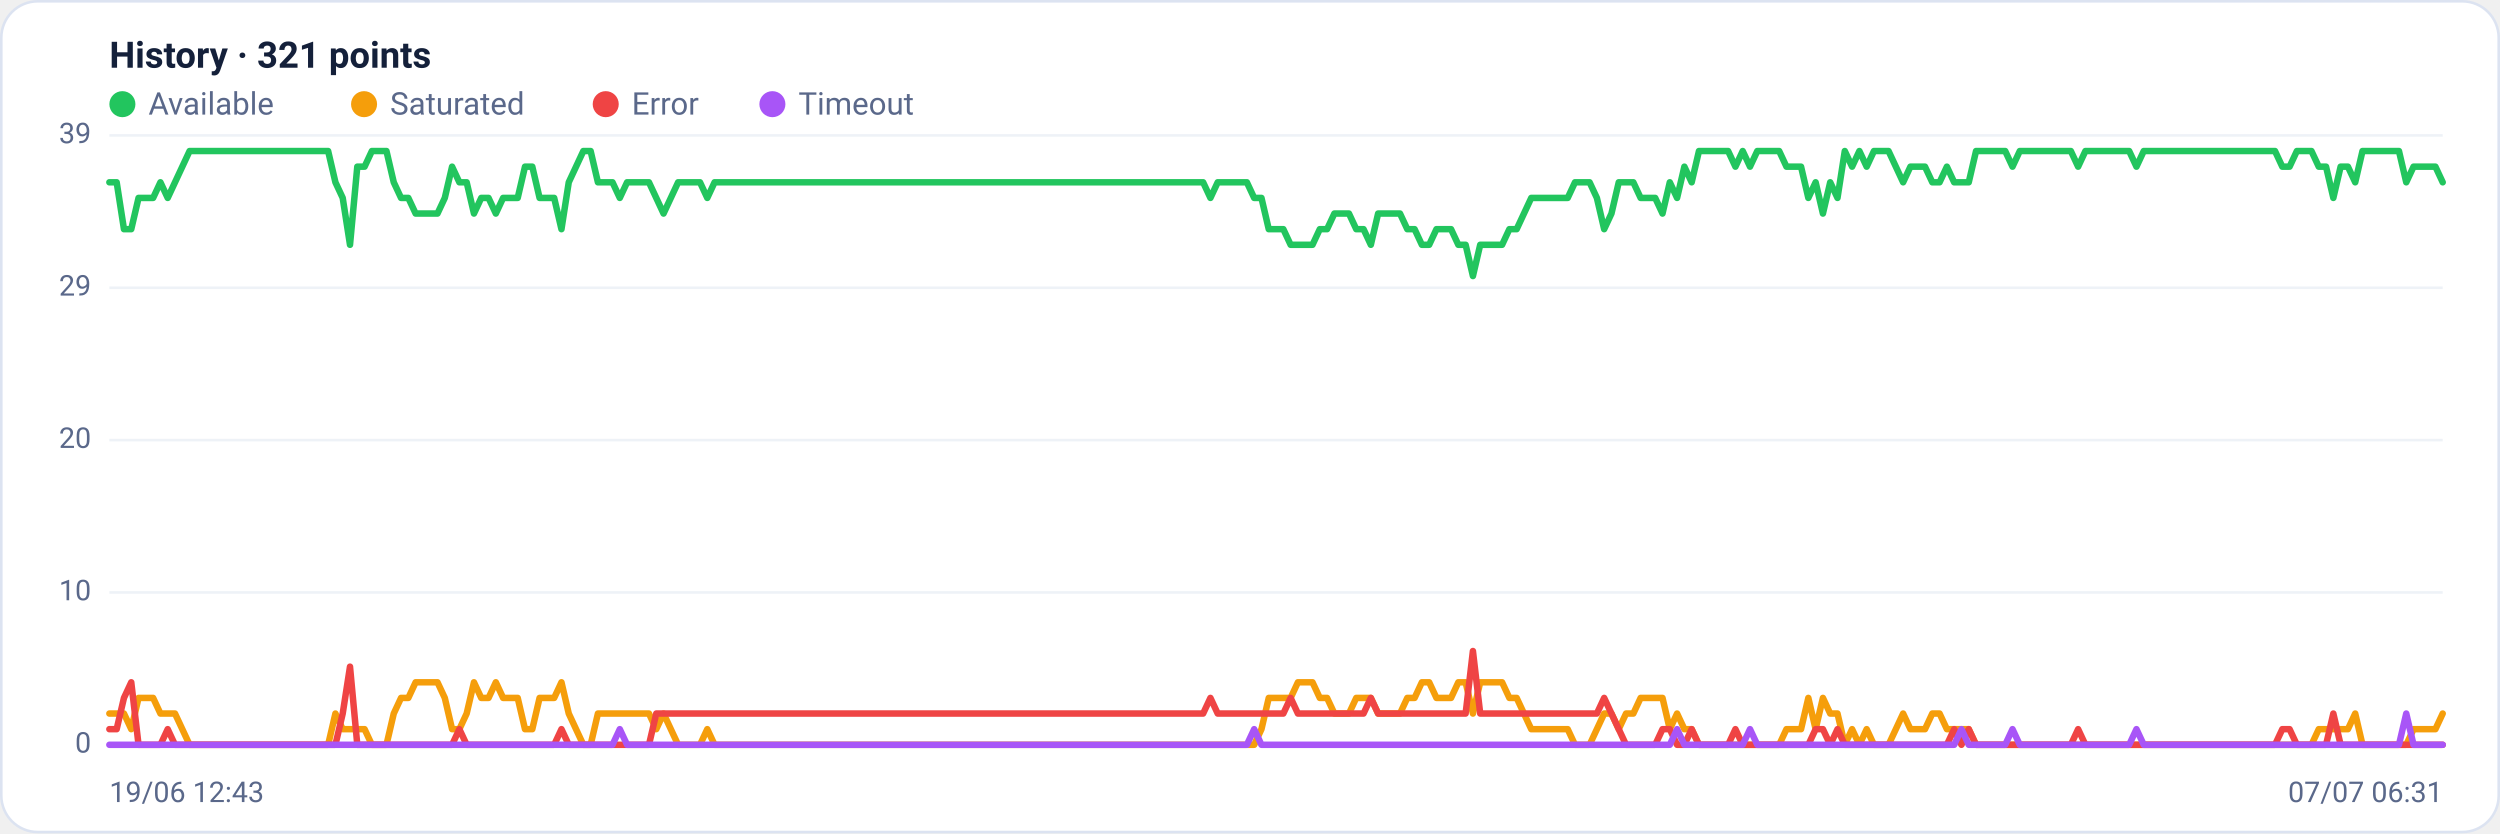
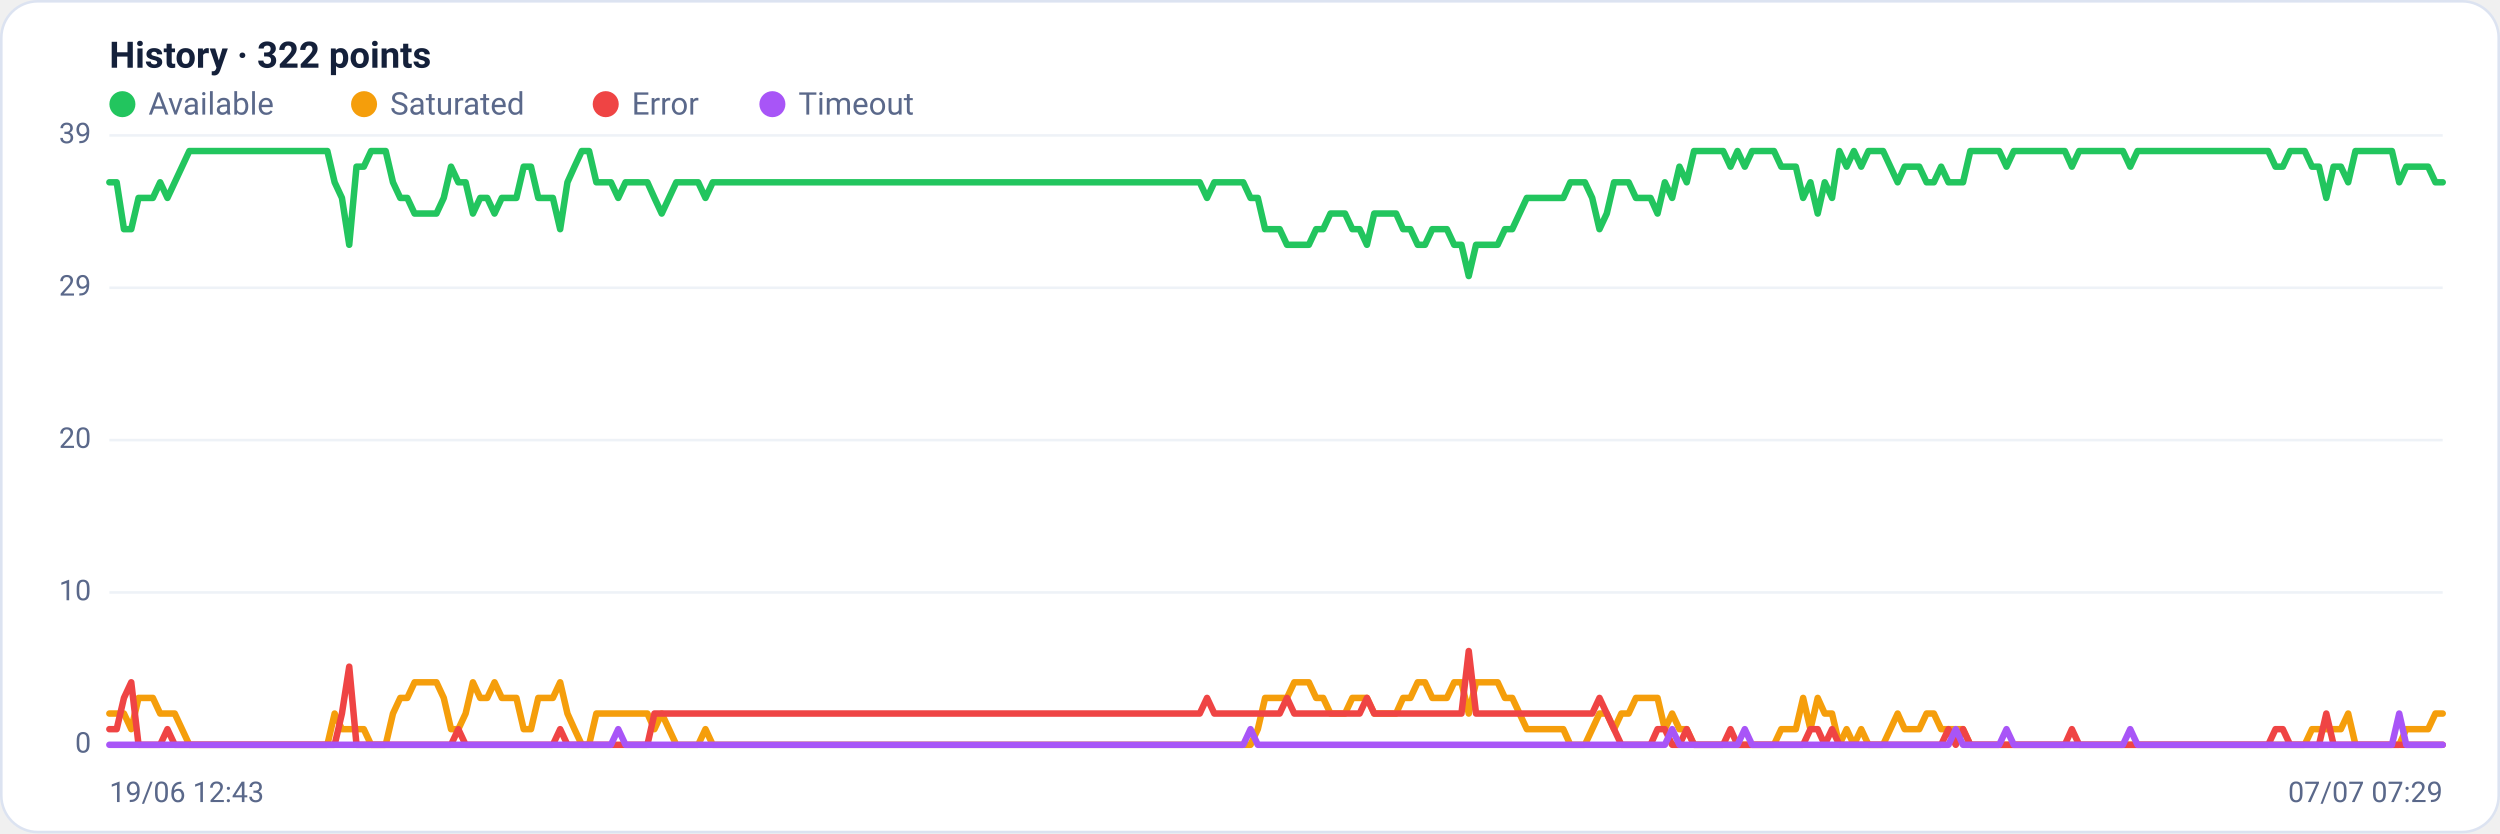
<svg xmlns="http://www.w3.org/2000/svg" viewBox="0 0 960 320" width="960" height="320" font-family="Segoe UI, system-ui, -apple-system, Roboto, Helvetica, Arial, sans-serif" role="img" aria-label="Availability history per region">
  <rect x="0.5" y="0.5" width="959" height="319" rx="14" fill="#ffffff" stroke="#dce3f1" />
-   <text x="42" y="26" font-size="14" font-weight="600" fill="#14203a">History · 321 points</text>
+   <text x="42" y="26" font-size="14" font-weight="600" fill="#14203a">History · 322 points</text>
  <circle cx="47" cy="40" r="5" fill="#22c55e" />
  <text x="57" y="44" font-size="12" fill="#5a688a">Available</text>
  <circle cx="139.8" cy="40" r="5" fill="#f59e0b" />
  <text x="149.8" y="44" font-size="12" fill="#5a688a">Saturated</text>
  <circle cx="232.6" cy="40" r="5" fill="#ef4444" />
  <text x="242.6" y="44" font-size="12" fill="#5a688a">Error</text>
  <circle cx="296.6" cy="40" r="5" fill="#a855f7" />
  <text x="306.6" y="44" font-size="12" fill="#5a688a">Timeout</text>
  <line x1="42" y1="286.0" x2="938" y2="286.0" stroke="#eef2f7" stroke-width="1" />
  <text x="35" y="289.0" text-anchor="end" font-size="11" fill="#5a688a">0</text>
  <line x1="42" y1="227.5" x2="938" y2="227.5" stroke="#eef2f7" stroke-width="1" />
  <text x="35" y="230.5" text-anchor="end" font-size="11" fill="#5a688a">10</text>
  <line x1="42" y1="169.0" x2="938" y2="169.0" stroke="#eef2f7" stroke-width="1" />
  <text x="35" y="172.0" text-anchor="end" font-size="11" fill="#5a688a">20</text>
  <line x1="42" y1="110.5" x2="938" y2="110.5" stroke="#eef2f7" stroke-width="1" />
  <text x="35" y="113.5" text-anchor="end" font-size="11" fill="#5a688a">29</text>
  <line x1="42" y1="52.0" x2="938" y2="52.0" stroke="#eef2f7" stroke-width="1" />
  <text x="35" y="55.0" text-anchor="end" font-size="11" fill="#5a688a">39</text>
-   <polyline fill="none" stroke="#22c55e" stroke-width="2.5" stroke-linejoin="round" stroke-linecap="round" points="42.0,70.0 44.8,70.0 47.6,88.0 50.4,88.0 53.2,76.0 56.0,76.0 58.8,76.0 61.6,70.0 64.4,76.0 67.2,70.0 70.0,64.0 72.8,58.0 75.6,58.0 78.4,58.0 81.2,58.0 84.0,58.0 86.8,58.0 89.6,58.0 92.4,58.0 95.2,58.0 98.0,58.0 100.8,58.0 103.6,58.0 106.4,58.0 109.2,58.0 112.0,58.0 114.8,58.0 117.6,58.0 120.4,58.0 123.2,58.0 126.0,58.0 128.8,70.0 131.6,76.0 134.4,94.0 137.2,64.0 140.0,64.0 142.8,58.0 145.6,58.0 148.4,58.0 151.2,70.0 154.0,76.0 156.8,76.0 159.6,82.0 162.4,82.0 165.2,82.0 168.0,82.0 170.8,76.0 173.6,64.0 176.4,70.0 179.2,70.0 182.0,82.0 184.8,76.0 187.6,76.0 190.4,82.0 193.2,76.0 196.0,76.0 198.8,76.0 201.6,64.0 204.4,64.0 207.2,76.0 210.0,76.0 212.8,76.0 215.6,88.0 218.4,70.0 221.2,64.0 224.0,58.0 226.8,58.0 229.6,70.0 232.4,70.0 235.2,70.0 238.0,76.0 240.8,70.0 243.6,70.0 246.4,70.0 249.2,70.0 252.0,76.0 254.8,82.0 257.6,76.0 260.4,70.0 263.2,70.0 266.0,70.0 268.8,70.0 271.6,76.0 274.4,70.0 277.2,70.0 280.0,70.0 282.8,70.0 285.6,70.0 288.4,70.0 291.2,70.0 294.0,70.0 296.8,70.0 299.6,70.0 302.4,70.0 305.2,70.0 308.0,70.0 310.8,70.0 313.6,70.0 316.4,70.0 319.2,70.0 322.0,70.0 324.8,70.0 327.6,70.0 330.4,70.0 333.2,70.0 336.0,70.0 338.8,70.0 341.6,70.0 344.4,70.0 347.2,70.0 350.0,70.0 352.8,70.0 355.6,70.0 358.4,70.0 361.2,70.0 364.0,70.0 366.8,70.0 369.6,70.0 372.4,70.0 375.2,70.0 378.0,70.0 380.8,70.0 383.6,70.0 386.4,70.0 389.2,70.0 392.0,70.0 394.8,70.0 397.6,70.0 400.4,70.0 403.2,70.0 406.0,70.0 408.8,70.0 411.6,70.0 414.4,70.0 417.2,70.0 420.0,70.0 422.8,70.0 425.6,70.0 428.4,70.0 431.2,70.0 434.0,70.0 436.8,70.0 439.6,70.0 442.4,70.0 445.2,70.0 448.0,70.0 450.8,70.0 453.6,70.0 456.4,70.0 459.2,70.0 462.0,70.0 464.8,76.0 467.6,70.0 470.4,70.0 473.2,70.0 476.0,70.0 478.8,70.0 481.6,76.0 484.4,76.0 487.2,88.0 490.0,88.0 492.8,88.0 495.6,94.0 498.4,94.0 501.2,94.0 504.0,94.0 506.8,88.0 509.6,88.0 512.4,82.0 515.2,82.0 518.0,82.0 520.8,88.0 523.6,88.0 526.4,94.0 529.2,82.0 532.0,82.0 534.8,82.0 537.6,82.0 540.4,88.0 543.2,88.0 546.0,94.0 548.8,94.0 551.6,88.0 554.4,88.0 557.2,88.0 560.0,94.0 562.8,94.0 565.6,106.0 568.4,94.0 571.2,94.0 574.0,94.0 576.8,94.0 579.6,88.0 582.4,88.0 585.2,82.0 588.0,76.0 590.8,76.0 593.6,76.0 596.4,76.0 599.2,76.0 602.0,76.0 604.8,70.0 607.6,70.0 610.4,70.0 613.2,76.0 616.0,88.0 618.8,82.0 621.6,70.0 624.4,70.0 627.2,70.0 630.0,76.0 632.8,76.0 635.6,76.0 638.4,82.0 641.2,70.0 644.0,76.0 646.8,64.0 649.6,70.0 652.4,58.0 655.2,58.0 658.0,58.0 660.8,58.0 663.6,58.0 666.4,64.0 669.2,58.0 672.0,64.0 674.8,58.0 677.6,58.0 680.4,58.0 683.2,58.0 686.0,64.0 688.8,64.0 691.6,64.0 694.4,76.0 697.2,70.0 700.0,82.0 702.8,70.0 705.6,76.0 708.4,58.0 711.2,64.0 714.0,58.0 716.8,64.0 719.6,58.0 722.4,58.0 725.2,58.0 728.0,64.0 730.8,70.0 733.6,64.0 736.4,64.0 739.2,64.0 742.0,70.0 744.8,70.0 747.6,64.0 750.4,70.0 753.2,70.0 756.0,70.0 758.8,58.0 761.6,58.0 764.4,58.0 767.2,58.0 770.0,58.0 772.8,64.0 775.6,58.0 778.4,58.0 781.2,58.0 784.0,58.0 786.8,58.0 789.6,58.0 792.4,58.0 795.2,58.0 798.0,64.0 800.8,58.0 803.6,58.0 806.4,58.0 809.2,58.0 812.0,58.0 814.8,58.0 817.6,58.0 820.4,64.0 823.2,58.0 826.0,58.0 828.8,58.0 831.6,58.0 834.4,58.0 837.2,58.0 840.0,58.0 842.8,58.0 845.6,58.0 848.4,58.0 851.2,58.0 854.0,58.0 856.8,58.0 859.6,58.0 862.4,58.0 865.2,58.0 868.0,58.0 870.8,58.0 873.6,58.0 876.4,64.0 879.2,64.0 882.0,58.0 884.8,58.0 887.6,58.0 890.4,64.0 893.2,64.0 896.0,76.0 898.8,64.0 901.6,64.0 904.4,70.0 907.2,58.0 910.0,58.0 912.8,58.0 915.6,58.0 918.4,58.0 921.2,58.0 924.0,70.0 926.8,64.0 929.6,64.0 932.4,64.0 935.2,64.0 938.0,70.0" />
-   <polyline fill="none" stroke="#f59e0b" stroke-width="2.5" stroke-linejoin="round" stroke-linecap="round" points="42.0,274.0 44.8,274.0 47.6,274.0 50.4,280.0 53.2,268.0 56.0,268.0 58.8,268.0 61.6,274.0 64.4,274.0 67.2,274.0 70.0,280.0 72.8,286.0 75.6,286.0 78.4,286.0 81.2,286.0 84.0,286.0 86.8,286.0 89.6,286.0 92.4,286.0 95.2,286.0 98.0,286.0 100.8,286.0 103.6,286.0 106.4,286.0 109.2,286.0 112.0,286.0 114.8,286.0 117.6,286.0 120.4,286.0 123.2,286.0 126.0,286.0 128.8,274.0 131.6,280.0 134.4,280.0 137.2,280.0 140.0,280.0 142.8,286.0 145.6,286.0 148.4,286.0 151.2,274.0 154.0,268.0 156.8,268.0 159.6,262.0 162.4,262.0 165.2,262.0 168.0,262.0 170.8,268.0 173.6,280.0 176.4,280.0 179.2,274.0 182.0,262.0 184.8,268.0 187.6,268.0 190.4,262.0 193.2,268.0 196.0,268.0 198.8,268.0 201.6,280.0 204.4,280.0 207.2,268.0 210.0,268.0 212.8,268.0 215.6,262.0 218.4,274.0 221.2,280.0 224.0,286.0 226.8,286.0 229.6,274.0 232.4,274.0 235.2,274.0 238.0,274.0 240.8,274.0 243.6,274.0 246.4,274.0 249.2,274.0 252.0,280.0 254.8,274.0 257.6,280.0 260.4,286.0 263.2,286.0 266.0,286.0 268.8,286.0 271.6,280.0 274.4,286.0 277.2,286.0 280.0,286.0 282.8,286.0 285.6,286.0 288.4,286.0 291.2,286.0 294.0,286.0 296.8,286.0 299.6,286.0 302.4,286.0 305.2,286.0 308.0,286.0 310.8,286.0 313.6,286.0 316.4,286.0 319.2,286.0 322.0,286.0 324.8,286.0 327.6,286.0 330.4,286.0 333.2,286.0 336.0,286.0 338.8,286.0 341.6,286.0 344.4,286.0 347.2,286.0 350.0,286.0 352.8,286.0 355.6,286.0 358.4,286.0 361.2,286.0 364.0,286.0 366.8,286.0 369.6,286.0 372.4,286.0 375.2,286.0 378.0,286.0 380.8,286.0 383.6,286.0 386.4,286.0 389.2,286.0 392.0,286.0 394.8,286.0 397.6,286.0 400.4,286.0 403.2,286.0 406.0,286.0 408.8,286.0 411.6,286.0 414.4,286.0 417.2,286.0 420.0,286.0 422.8,286.0 425.6,286.0 428.4,286.0 431.2,286.0 434.0,286.0 436.8,286.0 439.6,286.0 442.4,286.0 445.2,286.0 448.0,286.0 450.8,286.0 453.6,286.0 456.4,286.0 459.2,286.0 462.0,286.0 464.8,286.0 467.6,286.0 470.4,286.0 473.2,286.0 476.0,286.0 478.8,286.0 481.6,286.0 484.4,280.0 487.2,268.0 490.0,268.0 492.8,268.0 495.6,268.0 498.4,262.0 501.2,262.0 504.0,262.0 506.8,268.0 509.6,268.0 512.4,274.0 515.2,274.0 518.0,274.0 520.8,268.0 523.6,268.0 526.4,268.0 529.2,274.0 532.0,274.0 534.8,274.0 537.6,274.0 540.4,268.0 543.2,268.0 546.0,262.0 548.8,262.0 551.6,268.0 554.4,268.0 557.2,268.0 560.0,262.0 562.8,262.0 565.6,274.0 568.4,262.0 571.2,262.0 574.0,262.0 576.8,262.0 579.6,268.0 582.4,268.0 585.2,274.0 588.0,280.0 590.8,280.0 593.6,280.0 596.4,280.0 599.2,280.0 602.0,280.0 604.8,286.0 607.6,286.0 610.4,286.0 613.2,280.0 616.0,274.0 618.8,274.0 621.6,280.0 624.4,274.0 627.2,274.0 630.0,268.0 632.8,268.0 635.6,268.0 638.4,268.0 641.2,280.0 644.0,274.0 646.8,280.0 649.6,280.0 652.4,286.0 655.2,286.0 658.0,286.0 660.8,286.0 663.6,286.0 666.4,286.0 669.2,286.0 672.0,286.0 674.8,286.0 677.6,286.0 680.4,286.0 683.2,286.0 686.0,280.0 688.8,280.0 691.6,280.0 694.4,268.0 697.2,280.0 700.0,268.0 702.8,274.0 705.6,274.0 708.4,286.0 711.2,280.0 714.0,286.0 716.8,280.0 719.6,286.0 722.4,286.0 725.2,286.0 728.0,280.0 730.8,274.0 733.6,280.0 736.4,280.0 739.2,280.0 742.0,274.0 744.8,274.0 747.6,280.0 750.4,280.0 753.2,280.0 756.0,280.0 758.8,286.0 761.6,286.0 764.4,286.0 767.2,286.0 770.0,286.0 772.8,286.0 775.6,286.0 778.4,286.0 781.2,286.0 784.0,286.0 786.8,286.0 789.6,286.0 792.4,286.0 795.2,286.0 798.0,286.0 800.8,286.0 803.6,286.0 806.4,286.0 809.2,286.0 812.0,286.0 814.8,286.0 817.6,286.0 820.4,286.0 823.2,286.0 826.0,286.0 828.8,286.0 831.6,286.0 834.4,286.0 837.2,286.0 840.0,286.0 842.8,286.0 845.6,286.0 848.4,286.0 851.2,286.0 854.0,286.0 856.8,286.0 859.6,286.0 862.4,286.0 865.2,286.0 868.0,286.0 870.8,286.0 873.6,286.0 876.4,286.0 879.2,286.0 882.0,286.0 884.8,286.0 887.6,286.0 890.4,280.0 893.2,280.0 896.0,280.0 898.8,280.0 901.6,280.0 904.4,274.0 907.2,286.0 910.0,286.0 912.8,286.0 915.6,286.0 918.4,286.0 921.2,286.0 924.0,286.0 926.8,280.0 929.6,280.0 932.4,280.0 935.2,280.0 938.0,274.0" />
-   <polyline fill="none" stroke="#ef4444" stroke-width="2.5" stroke-linejoin="round" stroke-linecap="round" points="42.0,280.0 44.8,280.0 47.6,268.0 50.4,262.0 53.2,286.0 56.0,286.0 58.8,286.0 61.6,286.0 64.4,280.0 67.2,286.0 70.0,286.0 72.8,286.0 75.6,286.0 78.4,286.0 81.2,286.0 84.0,286.0 86.8,286.0 89.6,286.0 92.4,286.0 95.2,286.0 98.0,286.0 100.8,286.0 103.6,286.0 106.4,286.0 109.2,286.0 112.0,286.0 114.8,286.0 117.6,286.0 120.4,286.0 123.2,286.0 126.0,286.0 128.8,286.0 131.6,274.0 134.4,256.0 137.2,286.0 140.0,286.0 142.8,286.0 145.6,286.0 148.4,286.0 151.2,286.0 154.0,286.0 156.8,286.0 159.6,286.0 162.4,286.0 165.2,286.0 168.0,286.0 170.8,286.0 173.6,286.0 176.4,280.0 179.2,286.0 182.0,286.0 184.8,286.0 187.6,286.0 190.4,286.0 193.2,286.0 196.0,286.0 198.8,286.0 201.6,286.0 204.4,286.0 207.2,286.0 210.0,286.0 212.8,286.0 215.6,280.0 218.4,286.0 221.2,286.0 224.0,286.0 226.8,286.0 229.6,286.0 232.4,286.0 235.2,286.0 238.0,286.0 240.8,286.0 243.6,286.0 246.4,286.0 249.2,286.0 252.0,274.0 254.8,274.0 257.6,274.0 260.4,274.0 263.2,274.0 266.0,274.0 268.8,274.0 271.6,274.0 274.4,274.0 277.2,274.0 280.0,274.0 282.8,274.0 285.6,274.0 288.4,274.0 291.2,274.0 294.0,274.0 296.8,274.0 299.6,274.0 302.4,274.0 305.2,274.0 308.0,274.0 310.8,274.0 313.6,274.0 316.4,274.0 319.2,274.0 322.0,274.0 324.8,274.0 327.6,274.0 330.4,274.0 333.2,274.0 336.0,274.0 338.8,274.0 341.6,274.0 344.4,274.0 347.2,274.0 350.0,274.0 352.8,274.0 355.6,274.0 358.4,274.0 361.2,274.0 364.0,274.0 366.8,274.0 369.6,274.0 372.4,274.0 375.2,274.0 378.0,274.0 380.8,274.0 383.6,274.0 386.4,274.0 389.2,274.0 392.0,274.0 394.8,274.0 397.6,274.0 400.4,274.0 403.2,274.0 406.0,274.0 408.8,274.0 411.6,274.0 414.4,274.0 417.2,274.0 420.0,274.0 422.8,274.0 425.6,274.0 428.4,274.0 431.2,274.0 434.0,274.0 436.8,274.0 439.6,274.0 442.4,274.0 445.2,274.0 448.0,274.0 450.8,274.0 453.6,274.0 456.4,274.0 459.2,274.0 462.0,274.0 464.8,268.0 467.6,274.0 470.4,274.0 473.2,274.0 476.0,274.0 478.8,274.0 481.6,274.0 484.4,274.0 487.2,274.0 490.0,274.0 492.8,274.0 495.6,268.0 498.4,274.0 501.2,274.0 504.0,274.0 506.8,274.0 509.6,274.0 512.4,274.0 515.2,274.0 518.0,274.0 520.8,274.0 523.6,274.0 526.4,268.0 529.2,274.0 532.0,274.0 534.8,274.0 537.6,274.0 540.4,274.0 543.2,274.0 546.0,274.0 548.8,274.0 551.6,274.0 554.4,274.0 557.2,274.0 560.0,274.0 562.8,274.0 565.6,250.0 568.4,274.0 571.2,274.0 574.0,274.0 576.8,274.0 579.6,274.0 582.4,274.0 585.2,274.0 588.0,274.0 590.8,274.0 593.6,274.0 596.4,274.0 599.2,274.0 602.0,274.0 604.8,274.0 607.6,274.0 610.4,274.0 613.2,274.0 616.0,268.0 618.8,274.0 621.6,280.0 624.4,286.0 627.2,286.0 630.0,286.0 632.8,286.0 635.6,286.0 638.4,280.0 641.2,280.0 644.0,286.0 646.8,286.0 649.6,280.0 652.4,286.0 655.2,286.0 658.0,286.0 660.8,286.0 663.6,286.0 666.4,280.0 669.2,286.0 672.0,286.0 674.8,286.0 677.6,286.0 680.4,286.0 683.2,286.0 686.0,286.0 688.8,286.0 691.6,286.0 694.4,286.0 697.2,280.0 700.0,280.0 702.8,286.0 705.6,280.0 708.4,286.0 711.2,286.0 714.0,286.0 716.8,286.0 719.6,286.0 722.4,286.0 725.2,286.0 728.0,286.0 730.8,286.0 733.6,286.0 736.4,286.0 739.2,286.0 742.0,286.0 744.8,286.0 747.6,286.0 750.4,280.0 753.2,286.0 756.0,280.0 758.8,286.0 761.6,286.0 764.4,286.0 767.2,286.0 770.0,286.0 772.8,286.0 775.6,286.0 778.4,286.0 781.2,286.0 784.0,286.0 786.8,286.0 789.6,286.0 792.4,286.0 795.2,286.0 798.0,280.0 800.8,286.0 803.6,286.0 806.4,286.0 809.2,286.0 812.0,286.0 814.8,286.0 817.6,286.0 820.4,286.0 823.2,286.0 826.0,286.0 828.8,286.0 831.6,286.0 834.4,286.0 837.2,286.0 840.0,286.0 842.8,286.0 845.6,286.0 848.4,286.0 851.2,286.0 854.0,286.0 856.8,286.0 859.6,286.0 862.4,286.0 865.2,286.0 868.0,286.0 870.8,286.0 873.6,286.0 876.4,280.0 879.2,280.0 882.0,286.0 884.8,286.0 887.6,286.0 890.4,286.0 893.2,286.0 896.0,274.0 898.8,286.0 901.6,286.0 904.4,286.0 907.2,286.0 910.0,286.0 912.8,286.0 915.6,286.0 918.4,286.0 921.2,286.0 924.0,286.0 926.8,286.0 929.6,286.0 932.4,286.0 935.2,286.0 938.0,286.0" />
-   <polyline fill="none" stroke="#a855f7" stroke-width="2.5" stroke-linejoin="round" stroke-linecap="round" points="42.0,286.0 44.8,286.0 47.6,286.0 50.4,286.0 53.2,286.0 56.0,286.0 58.8,286.0 61.6,286.0 64.4,286.0 67.2,286.0 70.0,286.0 72.8,286.0 75.6,286.0 78.4,286.0 81.2,286.0 84.0,286.0 86.8,286.0 89.6,286.0 92.4,286.0 95.2,286.0 98.0,286.0 100.8,286.0 103.6,286.0 106.4,286.0 109.2,286.0 112.0,286.0 114.8,286.0 117.6,286.0 120.4,286.0 123.2,286.0 126.0,286.0 128.8,286.0 131.6,286.0 134.4,286.0 137.2,286.0 140.0,286.0 142.8,286.0 145.6,286.0 148.4,286.0 151.2,286.0 154.0,286.0 156.8,286.0 159.6,286.0 162.4,286.0 165.2,286.0 168.0,286.0 170.8,286.0 173.6,286.0 176.4,286.0 179.2,286.0 182.0,286.0 184.8,286.0 187.6,286.0 190.4,286.0 193.2,286.0 196.0,286.0 198.8,286.0 201.6,286.0 204.4,286.0 207.2,286.0 210.0,286.0 212.8,286.0 215.6,286.0 218.4,286.0 221.2,286.0 224.0,286.0 226.8,286.0 229.6,286.0 232.4,286.0 235.2,286.0 238.0,280.0 240.8,286.0 243.6,286.0 246.4,286.0 249.2,286.0 252.0,286.0 254.8,286.0 257.6,286.0 260.4,286.0 263.2,286.0 266.0,286.0 268.8,286.0 271.6,286.0 274.4,286.0 277.2,286.0 280.0,286.0 282.8,286.0 285.6,286.0 288.4,286.0 291.2,286.0 294.0,286.0 296.8,286.0 299.6,286.0 302.4,286.0 305.2,286.0 308.0,286.0 310.8,286.0 313.6,286.0 316.4,286.0 319.2,286.0 322.0,286.0 324.8,286.0 327.6,286.0 330.4,286.0 333.2,286.0 336.0,286.0 338.8,286.0 341.6,286.0 344.4,286.0 347.2,286.0 350.0,286.0 352.8,286.0 355.6,286.0 358.4,286.0 361.2,286.0 364.0,286.0 366.8,286.0 369.6,286.0 372.4,286.0 375.2,286.0 378.0,286.0 380.8,286.0 383.6,286.0 386.4,286.0 389.2,286.0 392.0,286.0 394.8,286.0 397.6,286.0 400.4,286.0 403.2,286.0 406.0,286.0 408.8,286.0 411.6,286.0 414.4,286.0 417.2,286.0 420.0,286.0 422.8,286.0 425.6,286.0 428.4,286.0 431.2,286.0 434.0,286.0 436.8,286.0 439.6,286.0 442.4,286.0 445.2,286.0 448.0,286.0 450.8,286.0 453.6,286.0 456.4,286.0 459.2,286.0 462.0,286.0 464.8,286.0 467.6,286.0 470.4,286.0 473.2,286.0 476.0,286.0 478.8,286.0 481.6,280.0 484.4,286.0 487.2,286.0 490.0,286.0 492.8,286.0 495.6,286.0 498.4,286.0 501.2,286.0 504.0,286.0 506.8,286.0 509.6,286.0 512.4,286.0 515.2,286.0 518.0,286.0 520.8,286.0 523.6,286.0 526.4,286.0 529.2,286.0 532.0,286.0 534.8,286.0 537.6,286.0 540.4,286.0 543.2,286.0 546.0,286.0 548.8,286.0 551.6,286.0 554.4,286.0 557.2,286.0 560.0,286.0 562.8,286.0 565.6,286.0 568.4,286.0 571.2,286.0 574.0,286.0 576.8,286.0 579.6,286.0 582.4,286.0 585.2,286.0 588.0,286.0 590.8,286.0 593.6,286.0 596.4,286.0 599.2,286.0 602.0,286.0 604.8,286.0 607.6,286.0 610.4,286.0 613.2,286.0 616.0,286.0 618.8,286.0 621.6,286.0 624.4,286.0 627.2,286.0 630.0,286.0 632.8,286.0 635.6,286.0 638.4,286.0 641.2,286.0 644.0,280.0 646.8,286.0 649.6,286.0 652.4,286.0 655.2,286.0 658.0,286.0 660.8,286.0 663.6,286.0 666.4,286.0 669.2,286.0 672.0,280.0 674.8,286.0 677.6,286.0 680.4,286.0 683.2,286.0 686.0,286.0 688.8,286.0 691.6,286.0 694.4,286.0 697.2,286.0 700.0,286.0 702.8,286.0 705.6,286.0 708.4,286.0 711.2,286.0 714.0,286.0 716.8,286.0 719.6,286.0 722.4,286.0 725.2,286.0 728.0,286.0 730.8,286.0 733.6,286.0 736.4,286.0 739.2,286.0 742.0,286.0 744.8,286.0 747.6,286.0 750.4,286.0 753.2,280.0 756.0,286.0 758.8,286.0 761.6,286.0 764.4,286.0 767.2,286.0 770.0,286.0 772.8,280.0 775.6,286.0 778.4,286.0 781.2,286.0 784.0,286.0 786.8,286.0 789.6,286.0 792.4,286.0 795.2,286.0 798.0,286.0 800.8,286.0 803.6,286.0 806.4,286.0 809.2,286.0 812.0,286.0 814.8,286.0 817.6,286.0 820.4,280.0 823.2,286.0 826.0,286.0 828.8,286.0 831.6,286.0 834.4,286.0 837.2,286.0 840.0,286.0 842.8,286.0 845.6,286.0 848.4,286.0 851.2,286.0 854.0,286.0 856.8,286.0 859.6,286.0 862.4,286.0 865.2,286.0 868.0,286.0 870.8,286.0 873.6,286.0 876.4,286.0 879.2,286.0 882.0,286.0 884.8,286.0 887.6,286.0 890.4,286.0 893.2,286.0 896.0,286.0 898.8,286.0 901.6,286.0 904.4,286.0 907.2,286.0 910.0,286.0 912.8,286.0 915.6,286.0 918.4,286.0 921.2,286.0 924.0,274.0 926.8,286.0 929.6,286.0 932.4,286.0 935.2,286.0 938.0,286.0" />
+   <polyline fill="none" stroke="#22c55e" stroke-width="2.5" stroke-linejoin="round" stroke-linecap="round" points="42.0,70.0 44.8,70.0 47.6,88.0 50.4,88.0 53.2,76.0 56.0,76.0 58.7,76.0 61.5,70.0 64.3,76.0 67.1,70.0 69.9,64.0 72.7,58.0 75.5,58.0 78.3,58.0 81.1,58.0 83.9,58.0 86.7,58.0 89.5,58.0 92.2,58.0 95.0,58.0 97.8,58.0 100.6,58.0 103.4,58.0 106.2,58.0 109.0,58.0 111.8,58.0 114.6,58.0 117.4,58.0 120.2,58.0 122.9,58.0 125.7,58.0 128.5,70.0 131.3,76.0 134.1,94.0 136.9,64.0 139.7,64.0 142.5,58.0 145.3,58.0 148.1,58.0 150.9,70.0 153.7,76.0 156.4,76.0 159.2,82.0 162.0,82.0 164.8,82.0 167.6,82.0 170.4,76.0 173.2,64.0 176.0,70.0 178.8,70.0 181.6,82.0 184.4,76.0 187.1,76.0 189.9,82.0 192.7,76.0 195.5,76.0 198.3,76.0 201.1,64.0 203.9,64.0 206.7,76.0 209.5,76.0 212.3,76.0 215.1,88.0 217.9,70.0 220.6,64.0 223.4,58.0 226.2,58.0 229.0,70.0 231.8,70.0 234.6,70.0 237.4,76.0 240.2,70.0 243.0,70.0 245.8,70.0 248.6,70.0 251.3,76.0 254.1,82.0 256.9,76.0 259.7,70.0 262.5,70.0 265.3,70.0 268.1,70.0 270.9,76.0 273.7,70.0 276.5,70.0 279.3,70.0 282.0,70.0 284.8,70.0 287.6,70.0 290.4,70.0 293.2,70.0 296.0,70.0 298.8,70.0 301.6,70.0 304.4,70.0 307.2,70.0 310.0,70.0 312.8,70.0 315.5,70.0 318.3,70.0 321.1,70.0 323.9,70.0 326.7,70.0 329.5,70.0 332.3,70.0 335.1,70.0 337.9,70.0 340.7,70.0 343.5,70.0 346.2,70.0 349.0,70.0 351.8,70.0 354.6,70.0 357.4,70.0 360.2,70.0 363.0,70.0 365.8,70.0 368.6,70.0 371.4,70.0 374.2,70.0 377.0,70.0 379.7,70.0 382.5,70.0 385.3,70.0 388.1,70.0 390.9,70.0 393.7,70.0 396.5,70.0 399.3,70.0 402.1,70.0 404.9,70.0 407.7,70.0 410.4,70.0 413.2,70.0 416.0,70.0 418.8,70.0 421.6,70.0 424.4,70.0 427.2,70.0 430.0,70.0 432.8,70.0 435.6,70.0 438.4,70.0 441.2,70.0 443.9,70.0 446.7,70.0 449.5,70.0 452.3,70.0 455.1,70.0 457.9,70.0 460.7,70.0 463.5,76.0 466.3,70.0 469.1,70.0 471.9,70.0 474.6,70.0 477.4,70.0 480.2,76.0 483.0,76.0 485.8,88.0 488.6,88.0 491.4,88.0 494.2,94.0 497.0,94.0 499.8,94.0 502.6,94.0 505.4,88.0 508.1,88.0 510.9,82.0 513.7,82.0 516.5,82.0 519.3,88.0 522.1,88.0 524.9,94.0 527.7,82.0 530.5,82.0 533.3,82.0 536.1,82.0 538.8,88.0 541.6,88.0 544.4,94.0 547.2,94.0 550.0,88.0 552.8,88.0 555.6,88.0 558.4,94.0 561.2,94.0 564.0,106.0 566.8,94.0 569.6,94.0 572.3,94.0 575.1,94.0 577.9,88.0 580.7,88.0 583.5,82.0 586.3,76.0 589.1,76.0 591.9,76.0 594.7,76.0 597.5,76.0 600.3,76.0 603.0,70.0 605.8,70.0 608.6,70.0 611.4,76.0 614.2,88.0 617.0,82.0 619.8,70.0 622.6,70.0 625.4,70.0 628.2,76.0 631.0,76.0 633.8,76.0 636.5,82.0 639.3,70.0 642.1,76.0 644.9,64.0 647.7,70.0 650.5,58.0 653.3,58.0 656.1,58.0 658.9,58.0 661.7,58.0 664.5,64.0 667.2,58.0 670.0,64.0 672.8,58.0 675.6,58.0 678.4,58.0 681.2,58.0 684.0,64.0 686.8,64.0 689.6,64.0 692.4,76.0 695.2,70.0 698.0,82.0 700.7,70.0 703.5,76.0 706.3,58.0 709.1,64.0 711.9,58.0 714.7,64.0 717.5,58.0 720.3,58.0 723.1,58.0 725.9,64.0 728.7,70.0 731.4,64.0 734.2,64.0 737.0,64.0 739.8,70.0 742.6,70.0 745.4,64.0 748.2,70.0 751.0,70.0 753.8,70.0 756.6,58.0 759.4,58.0 762.1,58.0 764.9,58.0 767.7,58.0 770.5,64.0 773.3,58.0 776.1,58.0 778.9,58.0 781.7,58.0 784.5,58.0 787.3,58.0 790.1,58.0 792.9,58.0 795.6,64.0 798.4,58.0 801.2,58.0 804.0,58.0 806.8,58.0 809.6,58.0 812.4,58.0 815.2,58.0 818.0,64.0 820.8,58.0 823.6,58.0 826.3,58.0 829.1,58.0 831.9,58.0 834.7,58.0 837.5,58.0 840.3,58.0 843.1,58.0 845.9,58.0 848.7,58.0 851.5,58.0 854.3,58.0 857.1,58.0 859.8,58.0 862.6,58.0 865.4,58.0 868.2,58.0 871.0,58.0 873.8,64.0 876.6,64.0 879.4,58.0 882.2,58.0 885.0,58.0 887.8,64.0 890.5,64.0 893.3,76.0 896.1,64.0 898.9,64.0 901.7,70.0 904.5,58.0 907.3,58.0 910.1,58.0 912.9,58.0 915.7,58.0 918.5,58.0 921.3,70.0 924.0,64.0 926.8,64.0 929.6,64.0 932.4,64.0 935.2,70.0 938.0,70.0" />
+   <polyline fill="none" stroke="#f59e0b" stroke-width="2.5" stroke-linejoin="round" stroke-linecap="round" points="42.0,274.0 44.8,274.0 47.6,274.0 50.4,280.0 53.2,268.0 56.0,268.0 58.7,268.0 61.5,274.0 64.3,274.0 67.1,274.0 69.9,280.0 72.7,286.0 75.5,286.0 78.3,286.0 81.1,286.0 83.9,286.0 86.7,286.0 89.5,286.0 92.2,286.0 95.0,286.0 97.8,286.0 100.6,286.0 103.4,286.0 106.2,286.0 109.0,286.0 111.8,286.0 114.6,286.0 117.4,286.0 120.2,286.0 122.9,286.0 125.7,286.0 128.5,274.0 131.3,280.0 134.1,280.0 136.9,280.0 139.7,280.0 142.5,286.0 145.3,286.0 148.1,286.0 150.9,274.0 153.7,268.0 156.4,268.0 159.2,262.0 162.0,262.0 164.8,262.0 167.6,262.0 170.4,268.0 173.2,280.0 176.0,280.0 178.8,274.0 181.6,262.0 184.4,268.0 187.1,268.0 189.9,262.0 192.7,268.0 195.5,268.0 198.3,268.0 201.1,280.0 203.9,280.0 206.7,268.0 209.5,268.0 212.3,268.0 215.1,262.0 217.9,274.0 220.6,280.0 223.4,286.0 226.2,286.0 229.0,274.0 231.8,274.0 234.6,274.0 237.4,274.0 240.2,274.0 243.0,274.0 245.8,274.0 248.6,274.0 251.3,280.0 254.1,274.0 256.9,280.0 259.7,286.0 262.5,286.0 265.3,286.0 268.1,286.0 270.9,280.0 273.7,286.0 276.5,286.0 279.3,286.0 282.0,286.0 284.8,286.0 287.6,286.0 290.4,286.0 293.2,286.0 296.0,286.0 298.8,286.0 301.6,286.0 304.4,286.0 307.2,286.0 310.0,286.0 312.8,286.0 315.5,286.0 318.3,286.0 321.1,286.0 323.9,286.0 326.7,286.0 329.5,286.0 332.3,286.0 335.1,286.0 337.9,286.0 340.7,286.0 343.5,286.0 346.2,286.0 349.0,286.0 351.8,286.0 354.6,286.0 357.4,286.0 360.2,286.0 363.0,286.0 365.8,286.0 368.6,286.0 371.4,286.0 374.2,286.0 377.0,286.0 379.7,286.0 382.5,286.0 385.3,286.0 388.1,286.0 390.9,286.0 393.7,286.0 396.5,286.0 399.3,286.0 402.1,286.0 404.9,286.0 407.7,286.0 410.4,286.0 413.2,286.0 416.0,286.0 418.8,286.0 421.6,286.0 424.4,286.0 427.2,286.0 430.0,286.0 432.8,286.0 435.6,286.0 438.4,286.0 441.2,286.0 443.9,286.0 446.7,286.0 449.5,286.0 452.3,286.0 455.1,286.0 457.9,286.0 460.7,286.0 463.5,286.0 466.3,286.0 469.1,286.0 471.9,286.0 474.6,286.0 477.4,286.0 480.2,286.0 483.0,280.0 485.8,268.0 488.6,268.0 491.4,268.0 494.2,268.0 497.0,262.0 499.8,262.0 502.6,262.0 505.4,268.0 508.1,268.0 510.9,274.0 513.7,274.0 516.5,274.0 519.3,268.0 522.1,268.0 524.9,268.0 527.7,274.0 530.5,274.0 533.3,274.0 536.1,274.0 538.8,268.0 541.6,268.0 544.4,262.0 547.2,262.0 550.0,268.0 552.8,268.0 555.6,268.0 558.4,262.0 561.2,262.0 564.0,274.0 566.8,262.0 569.6,262.0 572.3,262.0 575.1,262.0 577.9,268.0 580.7,268.0 583.5,274.0 586.3,280.0 589.1,280.0 591.9,280.0 594.7,280.0 597.5,280.0 600.3,280.0 603.0,286.0 605.8,286.0 608.6,286.0 611.4,280.0 614.2,274.0 617.0,274.0 619.8,280.0 622.6,274.0 625.4,274.0 628.2,268.0 631.0,268.0 633.8,268.0 636.5,268.0 639.3,280.0 642.1,274.0 644.9,280.0 647.7,280.0 650.5,286.0 653.3,286.0 656.1,286.0 658.9,286.0 661.7,286.0 664.5,286.0 667.2,286.0 670.0,286.0 672.8,286.0 675.6,286.0 678.4,286.0 681.2,286.0 684.0,280.0 686.8,280.0 689.6,280.0 692.4,268.0 695.2,280.0 698.0,268.0 700.7,274.0 703.5,274.0 706.3,286.0 709.1,280.0 711.9,286.0 714.7,280.0 717.5,286.0 720.3,286.0 723.1,286.0 725.9,280.0 728.7,274.0 731.4,280.0 734.2,280.0 737.0,280.0 739.8,274.0 742.6,274.0 745.4,280.0 748.2,280.0 751.0,280.0 753.8,280.0 756.6,286.0 759.4,286.0 762.1,286.0 764.9,286.0 767.7,286.0 770.5,286.0 773.3,286.0 776.1,286.0 778.9,286.0 781.7,286.0 784.5,286.0 787.3,286.0 790.1,286.0 792.9,286.0 795.6,286.0 798.4,286.0 801.2,286.0 804.0,286.0 806.8,286.0 809.6,286.0 812.4,286.0 815.2,286.0 818.0,286.0 820.8,286.0 823.6,286.0 826.3,286.0 829.1,286.0 831.9,286.0 834.7,286.0 837.5,286.0 840.3,286.0 843.1,286.0 845.9,286.0 848.7,286.0 851.5,286.0 854.3,286.0 857.1,286.0 859.8,286.0 862.6,286.0 865.4,286.0 868.2,286.0 871.0,286.0 873.8,286.0 876.6,286.0 879.4,286.0 882.2,286.0 885.0,286.0 887.8,280.0 890.5,280.0 893.3,280.0 896.1,280.0 898.9,280.0 901.7,274.0 904.5,286.0 907.3,286.0 910.1,286.0 912.9,286.0 915.7,286.0 918.5,286.0 921.3,286.0 924.0,280.0 926.8,280.0 929.6,280.0 932.4,280.0 935.2,274.0 938.0,274.0" />
+   <polyline fill="none" stroke="#ef4444" stroke-width="2.5" stroke-linejoin="round" stroke-linecap="round" points="42.0,280.0 44.8,280.0 47.6,268.0 50.4,262.0 53.2,286.0 56.0,286.0 58.7,286.0 61.5,286.0 64.3,280.0 67.1,286.0 69.9,286.0 72.7,286.0 75.5,286.0 78.3,286.0 81.1,286.0 83.9,286.0 86.7,286.0 89.5,286.0 92.2,286.0 95.0,286.0 97.8,286.0 100.6,286.0 103.4,286.0 106.2,286.0 109.0,286.0 111.8,286.0 114.6,286.0 117.4,286.0 120.2,286.0 122.9,286.0 125.7,286.0 128.5,286.0 131.3,274.0 134.1,256.0 136.9,286.0 139.7,286.0 142.5,286.0 145.3,286.0 148.1,286.0 150.9,286.0 153.7,286.0 156.4,286.0 159.2,286.0 162.0,286.0 164.8,286.0 167.6,286.0 170.4,286.0 173.2,286.0 176.0,280.0 178.8,286.0 181.6,286.0 184.4,286.0 187.1,286.0 189.9,286.0 192.7,286.0 195.5,286.0 198.3,286.0 201.1,286.0 203.9,286.0 206.7,286.0 209.5,286.0 212.3,286.0 215.1,280.0 217.9,286.0 220.6,286.0 223.4,286.0 226.2,286.0 229.0,286.0 231.8,286.0 234.6,286.0 237.4,286.0 240.2,286.0 243.0,286.0 245.8,286.0 248.6,286.0 251.3,274.0 254.1,274.0 256.9,274.0 259.7,274.0 262.5,274.0 265.3,274.0 268.1,274.0 270.9,274.0 273.7,274.0 276.5,274.0 279.3,274.0 282.0,274.0 284.8,274.0 287.6,274.0 290.4,274.0 293.2,274.0 296.0,274.0 298.8,274.0 301.6,274.0 304.4,274.0 307.2,274.0 310.0,274.0 312.8,274.0 315.5,274.0 318.3,274.0 321.1,274.0 323.9,274.0 326.7,274.0 329.5,274.0 332.3,274.0 335.1,274.0 337.9,274.0 340.7,274.0 343.5,274.0 346.2,274.0 349.0,274.0 351.8,274.0 354.6,274.0 357.4,274.0 360.2,274.0 363.0,274.0 365.8,274.0 368.6,274.0 371.4,274.0 374.2,274.0 377.0,274.0 379.7,274.0 382.5,274.0 385.3,274.0 388.1,274.0 390.9,274.0 393.7,274.0 396.5,274.0 399.3,274.0 402.1,274.0 404.9,274.0 407.7,274.0 410.4,274.0 413.2,274.0 416.0,274.0 418.8,274.0 421.6,274.0 424.4,274.0 427.2,274.0 430.0,274.0 432.8,274.0 435.6,274.0 438.4,274.0 441.2,274.0 443.9,274.0 446.7,274.0 449.5,274.0 452.3,274.0 455.1,274.0 457.9,274.0 460.7,274.0 463.5,268.0 466.3,274.0 469.1,274.0 471.9,274.0 474.6,274.0 477.4,274.0 480.2,274.0 483.0,274.0 485.8,274.0 488.6,274.0 491.4,274.0 494.2,268.0 497.0,274.0 499.8,274.0 502.6,274.0 505.4,274.0 508.1,274.0 510.9,274.0 513.7,274.0 516.5,274.0 519.3,274.0 522.1,274.0 524.9,268.0 527.7,274.0 530.5,274.0 533.3,274.0 536.1,274.0 538.8,274.0 541.6,274.0 544.4,274.0 547.2,274.0 550.0,274.0 552.8,274.0 555.6,274.0 558.4,274.0 561.2,274.0 564.0,250.0 566.8,274.0 569.6,274.0 572.3,274.0 575.1,274.0 577.9,274.0 580.7,274.0 583.5,274.0 586.3,274.0 589.1,274.0 591.9,274.0 594.7,274.0 597.5,274.0 600.3,274.0 603.0,274.0 605.8,274.0 608.6,274.0 611.4,274.0 614.2,268.0 617.0,274.0 619.8,280.0 622.6,286.0 625.4,286.0 628.2,286.0 631.0,286.0 633.8,286.0 636.5,280.0 639.3,280.0 642.1,286.0 644.9,286.0 647.7,280.0 650.5,286.0 653.3,286.0 656.1,286.0 658.9,286.0 661.7,286.0 664.5,280.0 667.2,286.0 670.0,286.0 672.8,286.0 675.6,286.0 678.4,286.0 681.2,286.0 684.0,286.0 686.8,286.0 689.6,286.0 692.4,286.0 695.2,280.0 698.0,280.0 700.7,286.0 703.5,280.0 706.3,286.0 709.1,286.0 711.9,286.0 714.7,286.0 717.5,286.0 720.3,286.0 723.1,286.0 725.9,286.0 728.7,286.0 731.4,286.0 734.2,286.0 737.0,286.0 739.8,286.0 742.6,286.0 745.4,286.0 748.2,280.0 751.0,286.0 753.8,280.0 756.6,286.0 759.4,286.0 762.1,286.0 764.9,286.0 767.7,286.0 770.5,286.0 773.3,286.0 776.1,286.0 778.9,286.0 781.7,286.0 784.5,286.0 787.3,286.0 790.1,286.0 792.9,286.0 795.6,280.0 798.4,286.0 801.2,286.0 804.0,286.0 806.8,286.0 809.6,286.0 812.4,286.0 815.2,286.0 818.0,286.0 820.8,286.0 823.6,286.0 826.3,286.0 829.1,286.0 831.9,286.0 834.7,286.0 837.5,286.0 840.3,286.0 843.1,286.0 845.9,286.0 848.7,286.0 851.5,286.0 854.3,286.0 857.1,286.0 859.8,286.0 862.6,286.0 865.4,286.0 868.2,286.0 871.0,286.0 873.8,280.0 876.6,280.0 879.4,286.0 882.2,286.0 885.0,286.0 887.8,286.0 890.5,286.0 893.3,274.0 896.1,286.0 898.9,286.0 901.7,286.0 904.5,286.0 907.3,286.0 910.1,286.0 912.9,286.0 915.7,286.0 918.5,286.0 921.3,286.0 924.0,286.0 926.8,286.0 929.6,286.0 932.4,286.0 935.2,286.0 938.0,286.0" />
+   <polyline fill="none" stroke="#a855f7" stroke-width="2.5" stroke-linejoin="round" stroke-linecap="round" points="42.0,286.0 44.8,286.0 47.6,286.0 50.4,286.0 53.2,286.0 56.0,286.0 58.7,286.0 61.5,286.0 64.3,286.0 67.1,286.0 69.9,286.0 72.7,286.0 75.5,286.0 78.3,286.0 81.1,286.0 83.9,286.0 86.7,286.0 89.5,286.0 92.2,286.0 95.0,286.0 97.8,286.0 100.6,286.0 103.4,286.0 106.2,286.0 109.0,286.0 111.8,286.0 114.6,286.0 117.4,286.0 120.2,286.0 122.9,286.0 125.7,286.0 128.5,286.0 131.3,286.0 134.1,286.0 136.9,286.0 139.7,286.0 142.5,286.0 145.3,286.0 148.1,286.0 150.9,286.0 153.7,286.0 156.4,286.0 159.2,286.0 162.0,286.0 164.8,286.0 167.6,286.0 170.4,286.0 173.2,286.0 176.0,286.0 178.8,286.0 181.6,286.0 184.4,286.0 187.1,286.0 189.9,286.0 192.7,286.0 195.5,286.0 198.3,286.0 201.1,286.0 203.9,286.0 206.7,286.0 209.5,286.0 212.3,286.0 215.1,286.0 217.9,286.0 220.6,286.0 223.4,286.0 226.2,286.0 229.0,286.0 231.8,286.0 234.6,286.0 237.4,280.0 240.2,286.0 243.0,286.0 245.8,286.0 248.6,286.0 251.3,286.0 254.1,286.0 256.9,286.0 259.7,286.0 262.5,286.0 265.3,286.0 268.1,286.0 270.9,286.0 273.7,286.0 276.5,286.0 279.3,286.0 282.0,286.0 284.8,286.0 287.6,286.0 290.4,286.0 293.2,286.0 296.0,286.0 298.8,286.0 301.6,286.0 304.4,286.0 307.2,286.0 310.0,286.0 312.8,286.0 315.5,286.0 318.3,286.0 321.1,286.0 323.9,286.0 326.7,286.0 329.5,286.0 332.3,286.0 335.1,286.0 337.9,286.0 340.7,286.0 343.5,286.0 346.2,286.0 349.0,286.0 351.8,286.0 354.6,286.0 357.4,286.0 360.2,286.0 363.0,286.0 365.8,286.0 368.6,286.0 371.4,286.0 374.2,286.0 377.0,286.0 379.7,286.0 382.5,286.0 385.3,286.0 388.1,286.0 390.9,286.0 393.7,286.0 396.5,286.0 399.3,286.0 402.1,286.0 404.9,286.0 407.7,286.0 410.4,286.0 413.2,286.0 416.0,286.0 418.8,286.0 421.6,286.0 424.4,286.0 427.2,286.0 430.0,286.0 432.8,286.0 435.6,286.0 438.4,286.0 441.2,286.0 443.9,286.0 446.7,286.0 449.5,286.0 452.3,286.0 455.1,286.0 457.9,286.0 460.7,286.0 463.5,286.0 466.3,286.0 469.1,286.0 471.9,286.0 474.6,286.0 477.4,286.0 480.2,280.0 483.0,286.0 485.8,286.0 488.6,286.0 491.4,286.0 494.2,286.0 497.0,286.0 499.8,286.0 502.6,286.0 505.4,286.0 508.1,286.0 510.9,286.0 513.7,286.0 516.5,286.0 519.3,286.0 522.1,286.0 524.9,286.0 527.7,286.0 530.5,286.0 533.3,286.0 536.1,286.0 538.8,286.0 541.6,286.0 544.4,286.0 547.2,286.0 550.0,286.0 552.8,286.0 555.6,286.0 558.4,286.0 561.2,286.0 564.0,286.0 566.8,286.0 569.6,286.0 572.3,286.0 575.1,286.0 577.9,286.0 580.7,286.0 583.5,286.0 586.3,286.0 589.1,286.0 591.9,286.0 594.7,286.0 597.5,286.0 600.3,286.0 603.0,286.0 605.8,286.0 608.6,286.0 611.4,286.0 614.2,286.0 617.0,286.0 619.8,286.0 622.6,286.0 625.4,286.0 628.2,286.0 631.0,286.0 633.8,286.0 636.5,286.0 639.3,286.0 642.1,280.0 644.9,286.0 647.7,286.0 650.5,286.0 653.3,286.0 656.1,286.0 658.9,286.0 661.7,286.0 664.5,286.0 667.2,286.0 670.0,280.0 672.8,286.0 675.6,286.0 678.4,286.0 681.2,286.0 684.0,286.0 686.8,286.0 689.6,286.0 692.4,286.0 695.2,286.0 698.0,286.0 700.7,286.0 703.5,286.0 706.3,286.0 709.1,286.0 711.9,286.0 714.7,286.0 717.5,286.0 720.3,286.0 723.1,286.0 725.9,286.0 728.7,286.0 731.4,286.0 734.2,286.0 737.0,286.0 739.8,286.0 742.6,286.0 745.4,286.0 748.2,286.0 751.0,280.0 753.8,286.0 756.6,286.0 759.4,286.0 762.1,286.0 764.9,286.0 767.7,286.0 770.5,280.0 773.3,286.0 776.1,286.0 778.9,286.0 781.7,286.0 784.5,286.0 787.3,286.0 790.1,286.0 792.9,286.0 795.6,286.0 798.4,286.0 801.2,286.0 804.0,286.0 806.8,286.0 809.6,286.0 812.4,286.0 815.2,286.0 818.0,280.0 820.8,286.0 823.6,286.0 826.3,286.0 829.1,286.0 831.9,286.0 834.7,286.0 837.5,286.0 840.3,286.0 843.1,286.0 845.9,286.0 848.7,286.0 851.5,286.0 854.3,286.0 857.1,286.0 859.8,286.0 862.6,286.0 865.4,286.0 868.2,286.0 871.0,286.0 873.8,286.0 876.6,286.0 879.4,286.0 882.2,286.0 885.0,286.0 887.8,286.0 890.5,286.0 893.3,286.0 896.1,286.0 898.9,286.0 901.7,286.0 904.5,286.0 907.3,286.0 910.1,286.0 912.9,286.0 915.7,286.0 918.5,286.0 921.3,274.0 924.0,286.0 926.8,286.0 929.6,286.0 932.4,286.0 935.2,286.0 938.0,286.0" />
  <text x="42" y="308" font-size="11" fill="#5a688a">19/06 12:43</text>
-   <text x="938" y="308" text-anchor="end" font-size="11" fill="#5a688a">07/07 06:31</text>
+   <text x="938" y="308" text-anchor="end" font-size="11" fill="#5a688a">07/07 07:29</text>
</svg>
